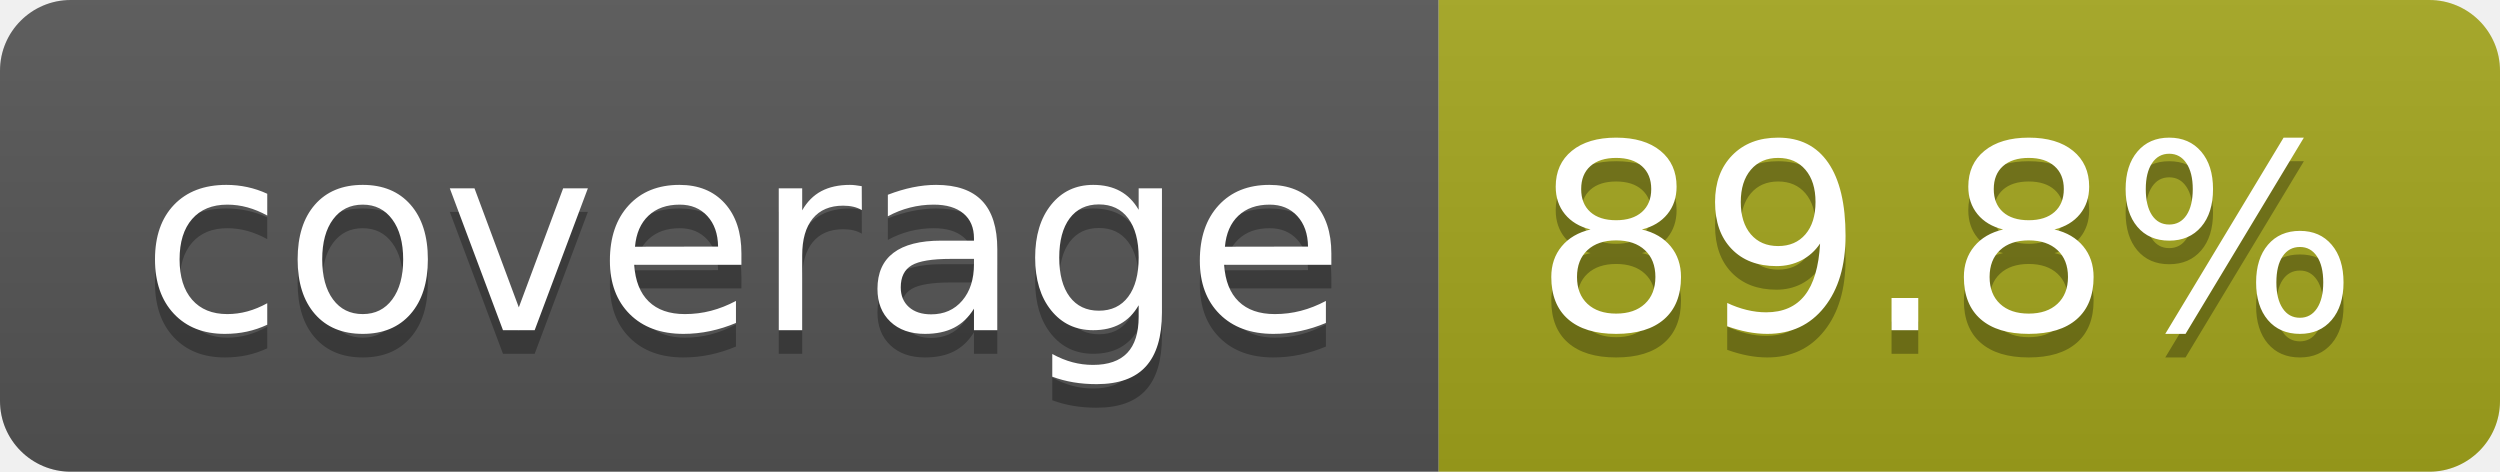
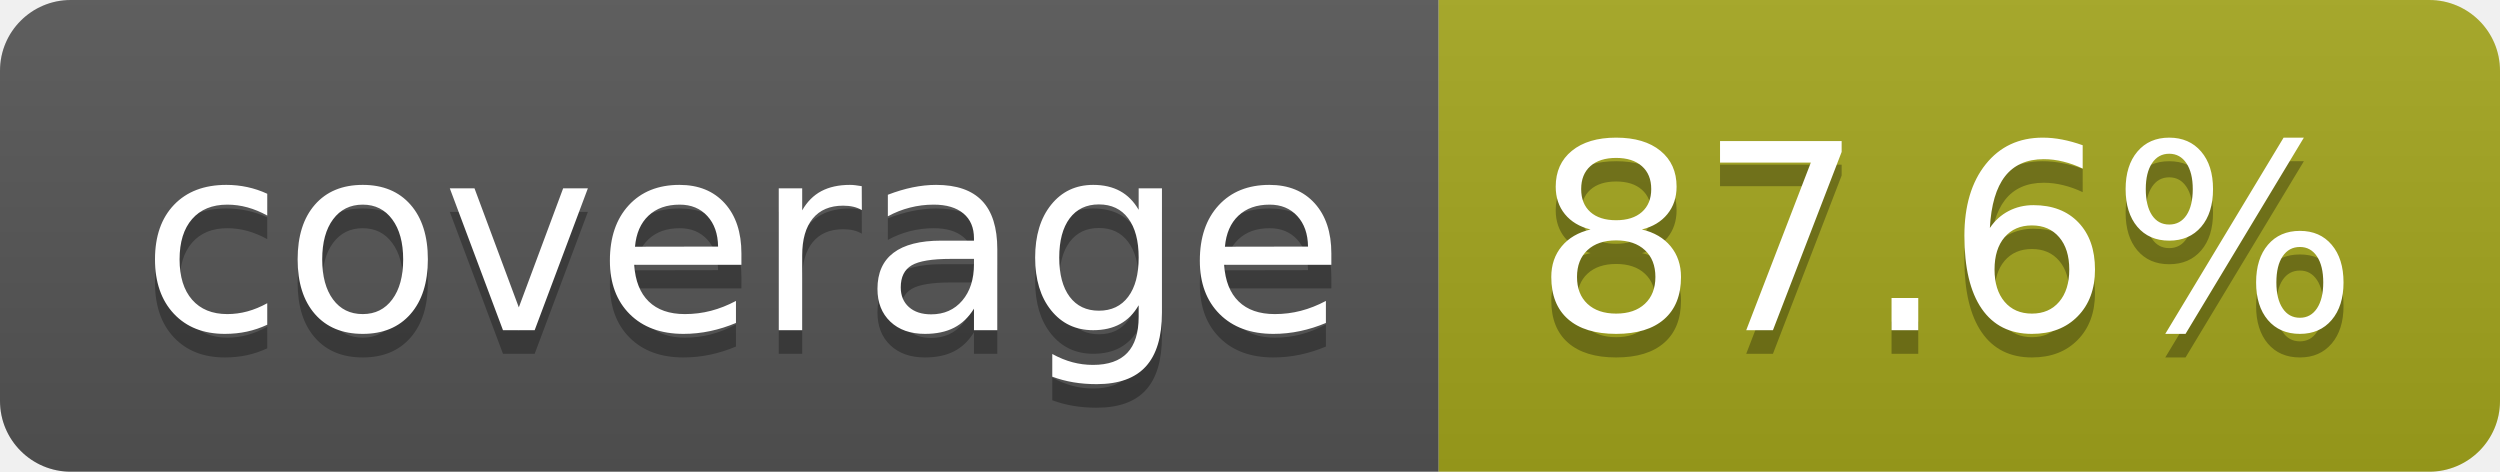
- <svg xmlns="http://www.w3.org/2000/svg" width="106" height="20" role="img" aria-label="coverage: 89.8%">
+ <svg xmlns="http://www.w3.org/2000/svg" width="106" height="20" role="img" aria-label="coverage: 87.6%">
  <linearGradient id="s" x2="0" y2="100%">
    <stop offset="0" stop-color="#bbb" stop-opacity=".1" />
    <stop offset="1" stop-opacity=".1" />
  </linearGradient>
  <clipPath id="r">
    <rect width="106" height="20" rx="3" fill="#fff" />
  </clipPath>
  <g clip-path="url(#r)">
    <rect width="61" height="20" fill="#555" />
    <rect x="61" width="45" height="20" fill="#a4a61d" />
    <rect width="106" height="20" fill="url(#s)" />
  </g>
  <g fill="#fff" text-anchor="middle" font-family="Verdana,Geneva,DejaVu Sans,sans-serif" text-rendering="geometricPrecision" font-size="110">
    <text aria-hidden="true" x="315" y="150" fill="#010101" fill-opacity=".3" transform="scale(.1)" textLength="510">coverage</text>
    <text x="315" y="140" transform="scale(.1)" fill="#fff" textLength="510">coverage</text>
-     <text aria-hidden="true" x="825" y="150" fill="#010101" fill-opacity=".3" transform="scale(.1)" textLength="350">89.8%</text>
-     <text x="825" y="140" transform="scale(.1)" fill="#fff" textLength="350">89.8%</text>
+     <text aria-hidden="true" x="825" y="150" fill="#010101" fill-opacity=".3" transform="scale(.1)" textLength="350">87.6%</text>
+     <text x="825" y="140" transform="scale(.1)" fill="#fff" textLength="350">87.6%</text>
  </g>
</svg>
